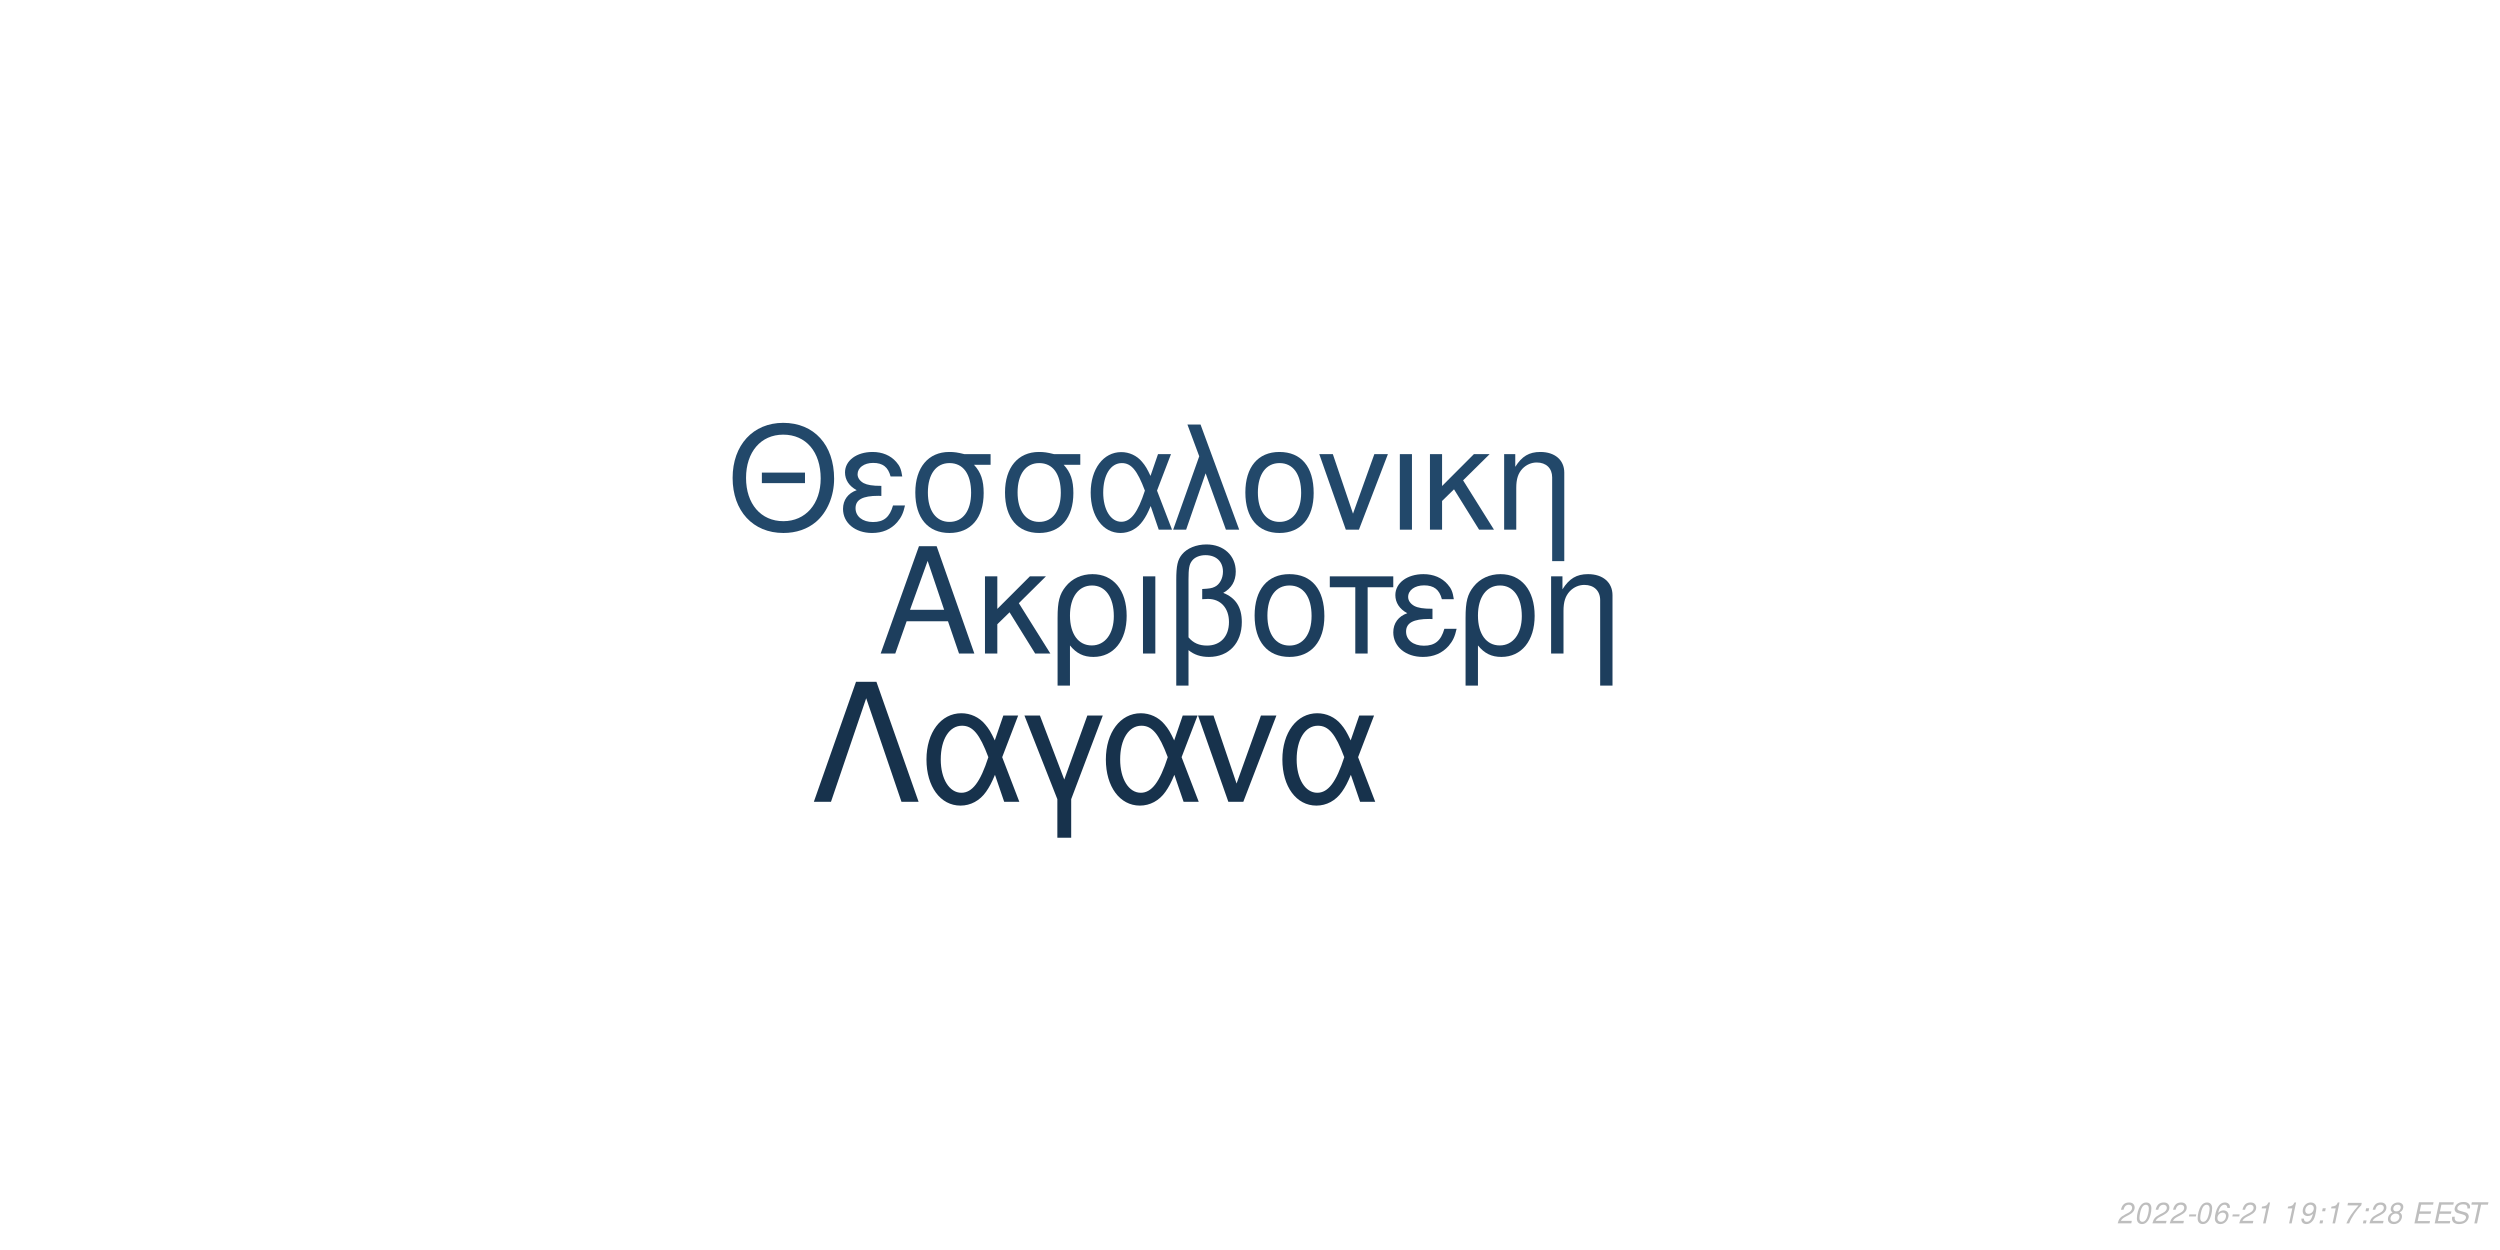
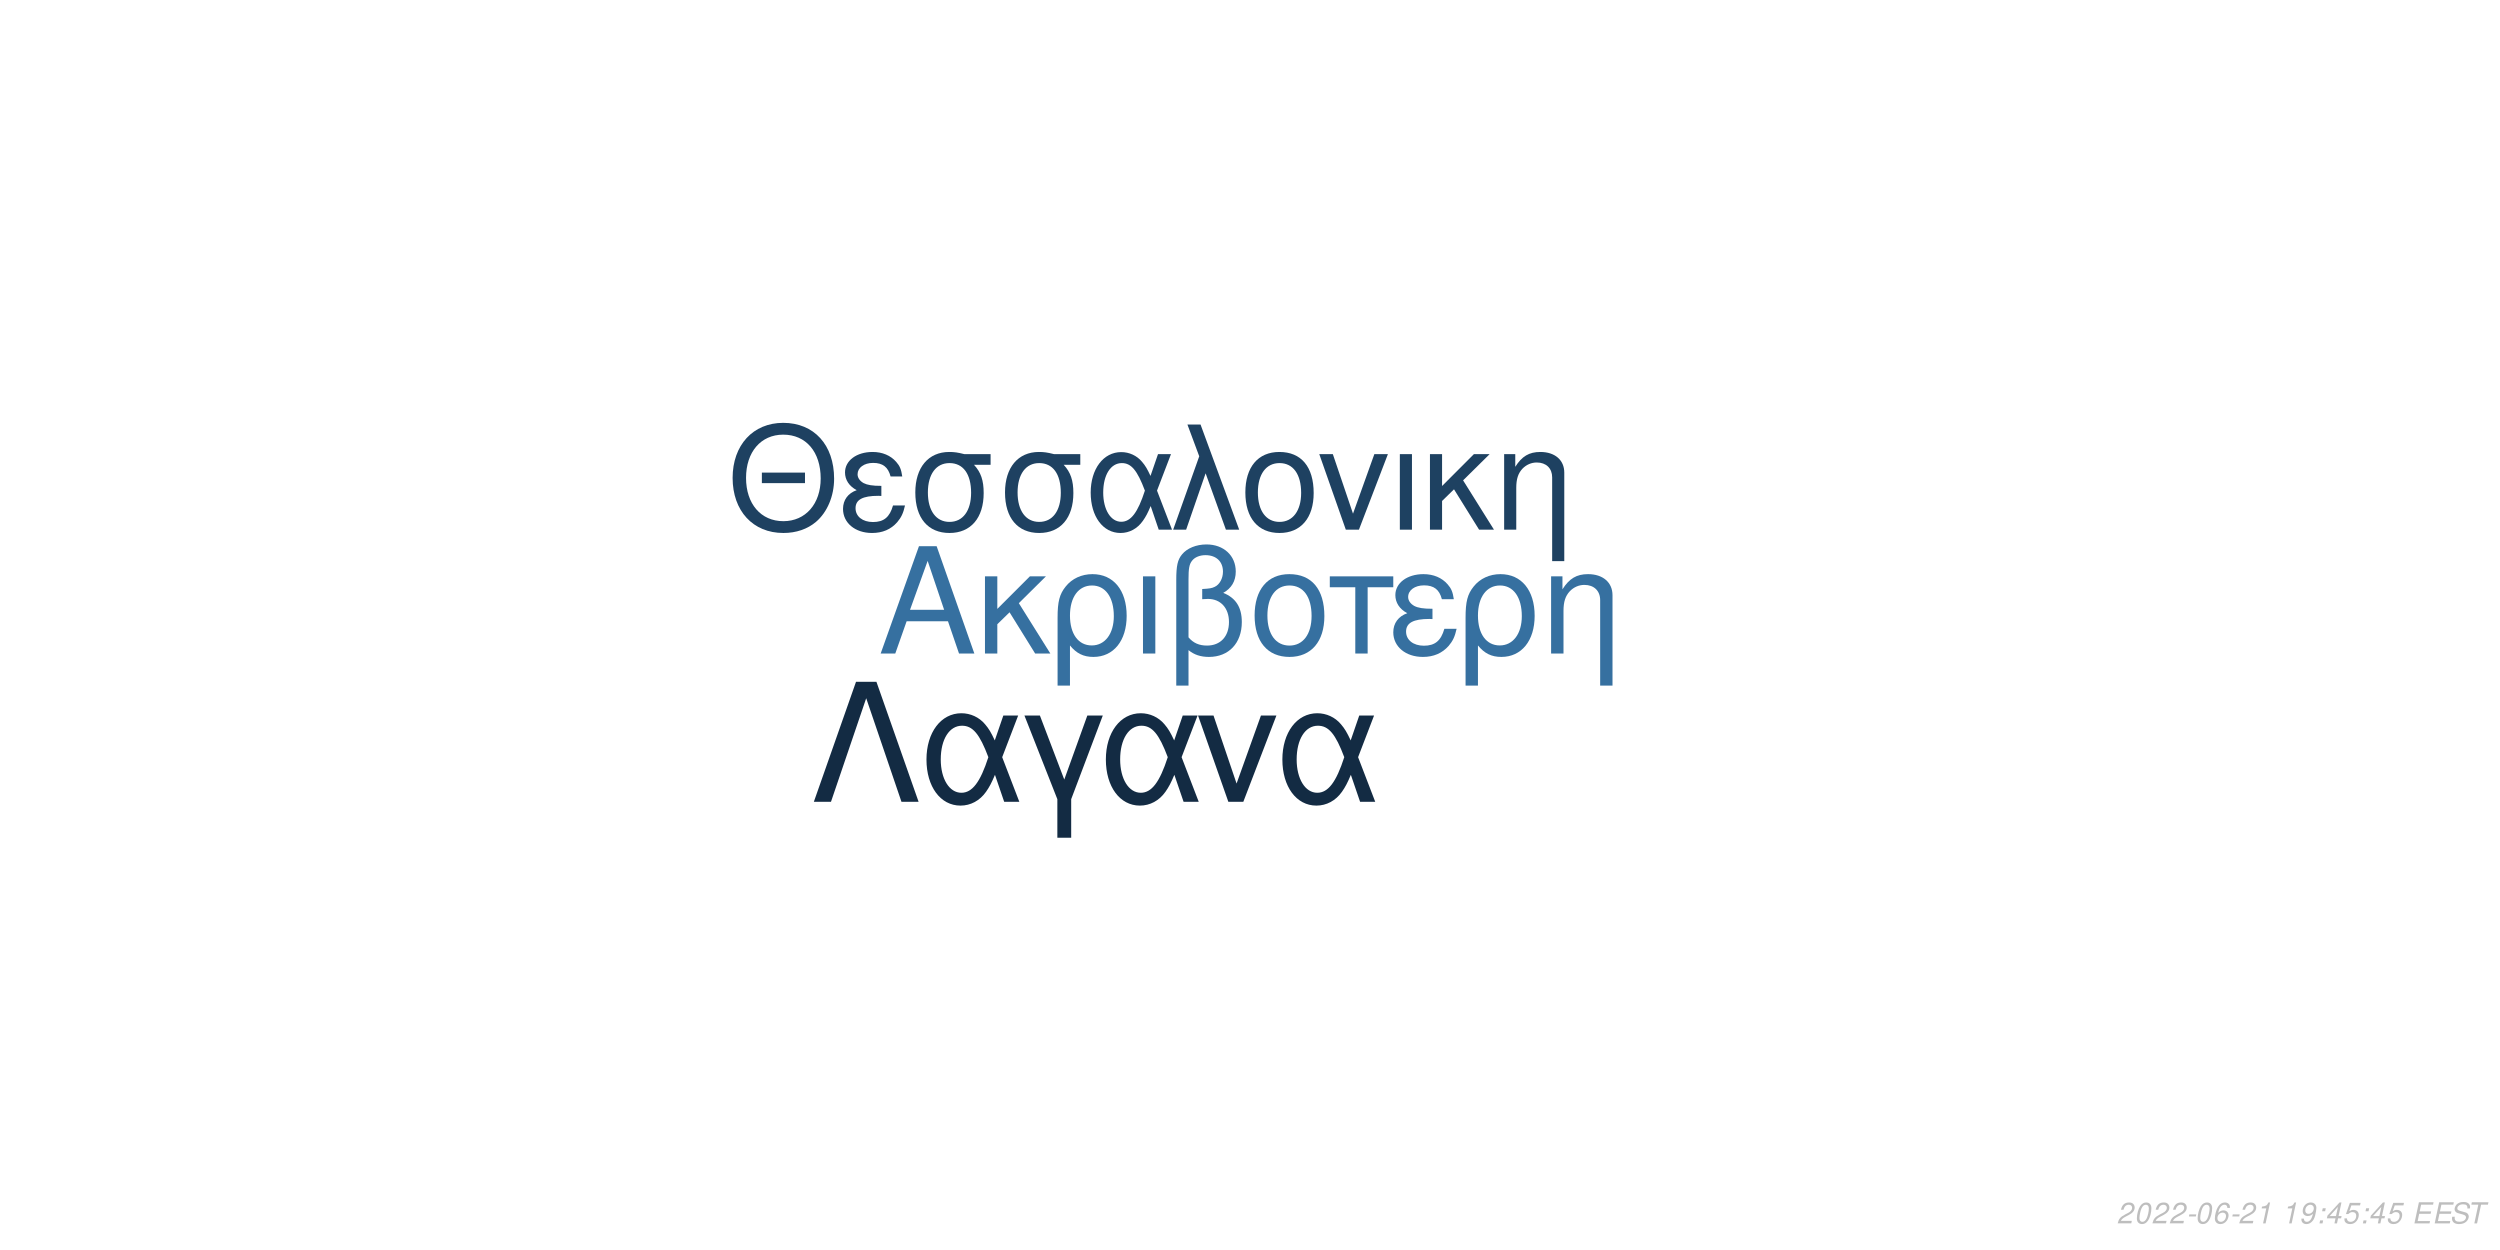
<svg xmlns="http://www.w3.org/2000/svg" xmlns:xlink="http://www.w3.org/1999/xlink" width="864pt" height="432pt" viewBox="0 0 864 432" version="1.1">
  <defs>
    <g>
      <symbol overflow="visible" id="glyph0-0">
        <path style="stroke:none;" d="" />
      </symbol>
      <symbol overflow="visible" id="glyph0-1">
        <path style="stroke:none;" d="M 24.125 -11.141 L 27.938 0 L 33.234 0 L 20.203 -37.094 L 14.094 -37.094 L 0.859 0 L 5.906 0 L 9.828 -11.141 Z M 22.797 -15.109 L 11 -15.109 L 17.094 -32.016 Z M 22.797 -15.109 " />
      </symbol>
      <symbol overflow="visible" id="glyph0-2">
        <path style="stroke:none;" d="M 7.172 -15.422 L 7.172 -26.672 L 2.906 -26.672 L 2.906 0 L 7.172 0 L 7.172 -10.125 L 11.406 -14.25 L 20.25 0 L 25.5 0 L 14.609 -17.406 L 23.969 -26.672 L 18.422 -26.672 Z M 7.172 -15.422 " />
      </symbol>
      <symbol overflow="visible" id="glyph0-3">
        <path style="stroke:none;" d="M 3 11.094 L 7.281 11.094 L 7.281 -2.797 C 9.516 -0.047 11.953 1.172 15.375 1.172 C 22.344 1.172 26.875 -4.422 26.875 -13.031 C 26.875 -21.891 22.297 -27.438 15.062 -27.438 C 11.297 -27.438 7.984 -25.906 5.797 -23.156 C 3.672 -20.516 3 -17.969 3 -12.359 Z M 14.906 -23.516 C 19.547 -23.516 22.438 -19.438 22.438 -12.922 C 22.438 -6.812 19.391 -2.797 14.812 -2.797 C 10.172 -2.797 7.281 -6.766 7.281 -13.125 C 7.281 -19.484 10.234 -23.516 14.906 -23.516 Z M 14.906 -23.516 " />
      </symbol>
      <symbol overflow="visible" id="glyph0-4">
        <path style="stroke:none;" d="M 3.516 0 L 7.781 0 L 7.781 -26.672 L 3.516 -26.672 Z M 3.516 0 " />
      </symbol>
      <symbol overflow="visible" id="glyph0-5">
        <path style="stroke:none;" d="M 4.016 11.094 L 8.25 11.094 L 8.25 -1.172 C 10.172 0.406 12.422 1.172 15.312 1.172 C 22.188 1.172 26.672 -3.609 26.672 -10.891 C 26.672 -15.984 24.578 -19.234 20.25 -20.969 C 23.109 -22.547 24.578 -25.031 24.578 -28.344 C 24.578 -33.844 20.406 -37.703 14.453 -37.703 C 10.938 -37.703 7.734 -36.391 6 -34.25 C 4.484 -32.422 4.016 -30.328 4.016 -25.391 Z M 8.25 -25.656 C 8.25 -29.359 8.5 -30.844 9.469 -32.062 C 10.375 -33.281 12.156 -34 14.094 -34 C 17.812 -34 20.156 -31.812 20.156 -28.297 C 20.156 -25.953 18.984 -23.812 17.297 -23.047 C 16.281 -22.547 15.469 -22.438 12.984 -22.297 L 12.984 -18.781 C 13.734 -18.828 14.344 -18.875 14.969 -18.875 C 19.344 -18.875 22.234 -15.719 22.234 -10.891 C 22.234 -5.906 19.281 -2.75 14.656 -2.75 C 11.953 -2.75 9.922 -3.609 8.25 -5.594 Z M 8.25 -25.656 " />
      </symbol>
      <symbol overflow="visible" id="glyph0-6">
        <path style="stroke:none;" d="M 14.094 -27.438 C 6.562 -27.438 2.094 -22.094 2.094 -13.125 C 2.094 -4.125 6.562 1.172 14.141 1.172 C 21.672 1.172 26.203 -4.172 26.203 -12.922 C 26.203 -22.188 21.828 -27.438 14.094 -27.438 Z M 14.141 -23.516 C 18.938 -23.516 21.781 -19.594 21.781 -12.984 C 21.781 -6.672 18.828 -2.75 14.141 -2.75 C 9.422 -2.75 6.516 -6.672 6.516 -13.125 C 6.516 -19.594 9.422 -23.516 14.141 -23.516 Z M 14.141 -23.516 " />
      </symbol>
      <symbol overflow="visible" id="glyph0-7">
        <path style="stroke:none;" d="M 7.891 0 L 12.156 0 L 12.156 -22.906 L 21.016 -22.906 L 21.016 -26.672 L -0.922 -26.672 L -0.922 -22.906 L 7.891 -22.906 Z M 7.891 0 " />
      </symbol>
      <symbol overflow="visible" id="glyph0-8">
        <path style="stroke:none;" d="M 14.562 -15.469 C 11.344 -15.469 9.562 -15.781 8.297 -16.438 C 6.922 -17.203 6.156 -18.328 6.156 -19.547 C 6.156 -21.891 8.453 -23.562 11.656 -23.562 C 15.062 -23.562 16.953 -22.094 17.812 -18.781 L 21.938 -18.781 C 21.578 -21.266 21.062 -22.5 19.797 -23.922 C 17.812 -26.203 14.906 -27.438 11.453 -27.438 C 5.797 -27.438 1.734 -24.375 1.734 -20.203 C 1.734 -17.609 3.156 -15.375 5.859 -13.938 C 2.797 -12.875 1.016 -10.484 1.016 -7.328 C 1.016 -2.391 5.297 1.172 11.25 1.172 C 14.969 1.172 17.906 -0.109 20.156 -2.641 C 21.578 -4.328 22.297 -5.797 22.906 -8.547 L 18.672 -8.547 C 17.5 -4.422 15.422 -2.703 11.609 -2.703 C 7.938 -2.703 5.438 -4.688 5.438 -7.578 C 5.438 -10.578 7.938 -11.953 13.484 -11.953 C 13.641 -11.953 14.094 -11.953 14.562 -11.906 Z M 14.562 -15.469 " />
      </symbol>
      <symbol overflow="visible" id="glyph0-9">
        <path style="stroke:none;" d="M 3.562 -26.672 L 3.562 0 L 7.844 0 L 7.844 -14.703 C 7.844 -17.906 8.5 -19.891 10.031 -21.531 C 11.406 -22.953 13.188 -23.719 15.062 -23.719 C 18.375 -23.719 20.516 -21.672 20.516 -18.469 L 20.516 11.094 L 24.781 11.094 L 24.781 -20.156 C 24.781 -24.578 21.469 -27.438 16.328 -27.438 C 12.359 -27.438 9.828 -25.906 7.484 -22.188 L 7.484 -26.672 Z M 3.562 -26.672 " />
      </symbol>
      <symbol overflow="visible" id="glyph1-0">
        <path style="stroke:none;" d="" />
      </symbol>
      <symbol overflow="visible" id="glyph1-1">
        <path style="stroke:none;" d="M 26.859 -19.734 L 11.953 -19.734 L 11.953 -16.094 L 26.859 -16.094 Z M 19.328 -36.922 C 8.922 -36.922 1.844 -29.25 1.844 -17.891 C 1.844 -6.484 8.875 1.141 19.391 1.141 C 23.812 1.141 27.703 -0.203 30.641 -2.688 C 34.578 -6.031 36.922 -11.656 36.922 -17.594 C 36.922 -29.297 30 -36.922 19.328 -36.922 Z M 19.328 -32.844 C 27.203 -32.844 32.281 -26.906 32.281 -17.688 C 32.281 -8.922 27.062 -2.938 19.391 -2.938 C 11.609 -2.938 6.484 -8.922 6.484 -17.891 C 6.484 -26.859 11.609 -32.844 19.328 -32.844 Z M 19.328 -32.844 " />
      </symbol>
      <symbol overflow="visible" id="glyph1-2">
        <path style="stroke:none;" d="M 14.25 -15.141 C 11.109 -15.141 9.375 -15.453 8.125 -16.094 C 6.781 -16.844 6.031 -17.938 6.031 -19.141 C 6.031 -21.422 8.266 -23.078 11.406 -23.078 C 14.75 -23.078 16.594 -21.625 17.438 -18.391 L 21.469 -18.391 C 21.125 -20.828 20.625 -22.031 19.391 -23.422 C 17.438 -25.656 14.594 -26.859 11.219 -26.859 C 5.688 -26.859 1.688 -23.875 1.688 -19.781 C 1.688 -17.234 3.094 -15.047 5.734 -13.656 C 2.734 -12.609 1 -10.266 1 -7.172 C 1 -2.344 5.188 1.141 11.016 1.141 C 14.656 1.141 17.547 -0.094 19.734 -2.594 C 21.125 -4.234 21.828 -5.688 22.422 -8.375 L 18.281 -8.375 C 17.141 -4.328 15.094 -2.641 11.359 -2.641 C 7.766 -2.641 5.328 -4.578 5.328 -7.422 C 5.328 -10.359 7.766 -11.703 13.203 -11.703 C 13.359 -11.703 13.797 -11.703 14.25 -11.656 Z M 14.25 -15.141 " />
      </symbol>
      <symbol overflow="visible" id="glyph1-3">
        <path style="stroke:none;" d="M 29 -26.109 L 19.938 -26.109 C 17.594 -26.703 16.438 -26.859 14.703 -26.859 C 7.469 -26.859 2.984 -21.469 2.984 -12.859 C 2.984 -4.031 7.375 1.141 14.797 1.141 C 22.172 1.141 26.609 -4.078 26.609 -12.656 C 26.609 -17.047 25.656 -19.828 23.266 -22.422 L 29 -22.422 Z M 14.797 -23.016 C 19.531 -23.016 22.266 -19.234 22.266 -12.75 C 22.266 -6.531 19.438 -2.688 14.797 -2.688 C 10.172 -2.688 7.328 -6.531 7.328 -12.859 C 7.328 -19.188 10.172 -23.016 14.797 -23.016 Z M 14.797 -23.016 " />
      </symbol>
      <symbol overflow="visible" id="glyph1-4">
        <path style="stroke:none;" d="M 29.344 -26.109 L 24.859 -26.109 L 22.266 -18.578 C 21.125 -21.031 20.484 -22.125 19.328 -23.469 C 17.547 -25.609 14.906 -26.812 12.156 -26.812 C 5.984 -26.812 1.594 -20.984 1.594 -12.812 C 1.594 -4.578 5.828 1.141 11.906 1.141 C 14.953 1.141 17.734 -0.344 19.625 -3.047 C 20.672 -4.531 21.281 -5.688 22.328 -8.172 L 25.109 0 L 29.703 0 L 24.516 -13.5 Z M 20.328 -13.5 C 17.891 -5.922 15.453 -2.734 12.156 -2.734 C 8.516 -2.734 5.922 -6.922 5.922 -12.812 C 5.922 -18.938 8.516 -23.016 12.359 -23.016 C 15.594 -23.016 17.688 -20.531 20.328 -13.5 Z M 20.328 -13.5 " />
      </symbol>
      <symbol overflow="visible" id="glyph1-5">
        <path style="stroke:none;" d="M 1.094 0 L 5.578 0 L 12.312 -19.484 L 19.328 0 L 23.922 0 L 10.562 -36.328 L 6.031 -36.328 L 10.109 -25.359 Z M 1.094 0 " />
      </symbol>
      <symbol overflow="visible" id="glyph1-6">
        <path style="stroke:none;" d="M 13.797 -26.859 C 6.422 -26.859 2.047 -21.625 2.047 -12.859 C 2.047 -4.031 6.422 1.141 13.859 1.141 C 21.234 1.141 25.656 -4.078 25.656 -12.656 C 25.656 -21.719 21.375 -26.859 13.797 -26.859 Z M 13.859 -23.016 C 18.531 -23.016 21.328 -19.188 21.328 -12.703 C 21.328 -6.531 18.438 -2.688 13.859 -2.688 C 9.219 -2.688 6.375 -6.531 6.375 -12.859 C 6.375 -19.188 9.219 -23.016 13.859 -23.016 Z M 13.859 -23.016 " />
      </symbol>
      <symbol overflow="visible" id="glyph1-7">
        <path style="stroke:none;" d="M 14.297 0 L 24.312 -26.109 L 19.625 -26.109 L 12.25 -5.531 L 5.281 -26.109 L 0.594 -26.109 L 9.766 0 Z M 14.297 0 " />
      </symbol>
      <symbol overflow="visible" id="glyph1-8">
        <path style="stroke:none;" d="M 3.438 0 L 7.625 0 L 7.625 -26.109 L 3.438 -26.109 Z M 3.438 0 " />
      </symbol>
      <symbol overflow="visible" id="glyph1-9">
        <path style="stroke:none;" d="M 7.031 -15.094 L 7.031 -26.109 L 2.844 -26.109 L 2.844 0 L 7.031 0 L 7.031 -9.922 L 11.156 -13.953 L 19.828 0 L 24.969 0 L 14.297 -17.047 L 23.469 -26.109 L 18.031 -26.109 Z M 7.031 -15.094 " />
      </symbol>
      <symbol overflow="visible" id="glyph1-10">
        <path style="stroke:none;" d="M 3.484 -26.109 L 3.484 0 L 7.672 0 L 7.672 -14.406 C 7.672 -17.547 8.328 -19.484 9.812 -21.078 C 11.156 -22.469 12.906 -23.219 14.75 -23.219 C 17.984 -23.219 20.078 -21.234 20.078 -18.094 L 20.078 10.859 L 24.266 10.859 L 24.266 -19.734 C 24.266 -24.062 21.031 -26.859 16 -26.859 C 12.109 -26.859 9.609 -25.359 7.328 -21.719 L 7.328 -26.109 Z M 3.484 -26.109 " />
      </symbol>
      <symbol overflow="visible" id="glyph2-0">
        <path style="stroke:none;" d="" />
      </symbol>
      <symbol overflow="visible" id="glyph2-1">
        <path style="stroke:none;" d="M 22.531 -41.484 L 15.484 -41.484 L 0.906 0 L 6.828 0 L 19 -35.797 L 31.188 0 L 37.109 0 Z M 22.531 -41.484 " />
      </symbol>
      <symbol overflow="visible" id="glyph2-2">
        <path style="stroke:none;" d="M 33.516 -29.812 L 28.391 -29.812 L 25.438 -21.219 C 24.125 -24.016 23.391 -25.266 22.078 -26.797 C 20.031 -29.25 17.016 -30.609 13.891 -30.609 C 6.828 -30.609 1.828 -23.953 1.828 -14.625 C 1.828 -5.234 6.656 1.312 13.594 1.312 C 17.078 1.312 20.266 -0.391 22.422 -3.469 C 23.609 -5.172 24.297 -6.484 25.5 -9.328 L 28.688 0 L 33.922 0 L 28 -15.422 Z M 23.219 -15.422 C 20.422 -6.766 17.641 -3.125 13.891 -3.125 C 9.734 -3.125 6.766 -7.906 6.766 -14.625 C 6.766 -21.625 9.734 -26.297 14.109 -26.297 C 17.812 -26.297 20.203 -23.453 23.219 -15.422 Z M 23.219 -15.422 " />
      </symbol>
      <symbol overflow="visible" id="glyph2-3">
        <path style="stroke:none;" d="M 12.062 12.406 L 16.844 12.406 L 16.844 -0.906 L 27.766 -29.812 L 22.422 -29.812 L 14.453 -7.688 L 6.031 -29.812 L 0.688 -29.812 L 12.062 -0.906 Z M 12.062 12.406 " />
      </symbol>
      <symbol overflow="visible" id="glyph2-4">
        <path style="stroke:none;" d="M 16.328 0 L 27.766 -29.812 L 22.422 -29.812 L 14 -6.312 L 6.031 -29.812 L 0.688 -29.812 L 11.156 0 Z M 16.328 0 " />
      </symbol>
      <symbol overflow="visible" id="glyph3-0">
        <path style="stroke:none;" d="" />
      </symbol>
      <symbol overflow="visible" id="glyph3-1">
        <path style="stroke:none;" d="M 5.234 -0.875 L 1.469 -0.875 C 1.641 -1.375 2.203 -1.891 3.109 -2.344 L 4.234 -2.938 C 5.562 -3.625 6.219 -4.469 6.219 -5.484 C 6.219 -5.938 6.062 -6.359 5.797 -6.656 C 5.469 -7.047 4.984 -7.234 4.312 -7.234 C 2.766 -7.234 1.891 -6.453 1.484 -4.734 L 2.375 -4.734 C 2.484 -5.188 2.609 -5.484 2.797 -5.75 C 3.094 -6.203 3.609 -6.453 4.188 -6.453 C 4.891 -6.453 5.344 -6.031 5.344 -5.375 C 5.344 -4.703 4.859 -4.094 4.016 -3.656 L 2.984 -3.125 C 1.234 -2.188 0.797 -1.656 0.344 -0.016 L 5.047 -0.016 Z M 5.234 -0.875 " />
      </symbol>
      <symbol overflow="visible" id="glyph3-2">
        <path style="stroke:none;" d="M 4.203 -7.234 C 3.375 -7.234 2.688 -6.812 2.125 -5.984 C 1.484 -5.047 0.984 -3.188 0.984 -1.734 C 0.984 -1.109 1.172 -0.562 1.484 -0.266 C 1.797 0.047 2.281 0.234 2.766 0.234 C 3.625 0.234 4.281 -0.156 4.859 -1.016 C 5.516 -1.953 6 -3.797 6 -5.266 C 6 -6.5 5.328 -7.234 4.203 -7.234 Z M 4.094 -6.453 C 4.734 -6.453 5.125 -5.984 5.125 -5.156 C 5.125 -4.203 4.781 -2.625 4.406 -1.812 C 3.984 -0.938 3.516 -0.547 2.875 -0.547 C 2.25 -0.547 1.875 -1.031 1.875 -1.828 C 1.875 -2.797 2.203 -4.344 2.594 -5.203 C 2.984 -6.047 3.453 -6.453 4.094 -6.453 Z M 4.094 -6.453 " />
      </symbol>
      <symbol overflow="visible" id="glyph3-3">
        <path style="stroke:none;" d="M 3.516 -3.125 L 1.125 -3.125 L 0.969 -2.406 L 3.359 -2.406 Z M 3.516 -3.125 " />
      </symbol>
      <symbol overflow="visible" id="glyph3-4">
        <path style="stroke:none;" d="M 6.125 -5.344 L 6.141 -5.625 C 6.141 -6.609 5.453 -7.234 4.391 -7.234 C 3.438 -7.234 2.641 -6.719 2.016 -5.703 C 1.422 -4.781 0.938 -2.953 0.938 -1.688 C 0.938 -0.516 1.688 0.234 2.859 0.234 C 3.703 0.234 4.438 -0.156 5 -0.875 C 5.406 -1.422 5.672 -2.156 5.672 -2.766 C 5.672 -3.812 4.969 -4.5 3.906 -4.5 C 3.234 -4.5 2.672 -4.234 2.094 -3.625 C 2.406 -5.375 3.234 -6.453 4.25 -6.453 C 4.703 -6.453 5.062 -6.234 5.172 -5.844 C 5.203 -5.719 5.234 -5.578 5.25 -5.344 Z M 3.656 -3.734 C 4.344 -3.734 4.797 -3.281 4.797 -2.625 C 4.797 -1.469 3.984 -0.547 2.984 -0.547 C 2.297 -0.547 1.812 -1.047 1.812 -1.766 C 1.812 -2.859 2.625 -3.734 3.656 -3.734 Z M 3.656 -3.734 " />
      </symbol>
      <symbol overflow="visible" id="glyph3-5">
        <path style="stroke:none;" d="M 3.703 -5.188 L 2.594 0 L 3.469 0 L 5.016 -7.234 L 4.438 -7.234 C 3.906 -6.156 3.688 -6.016 2.234 -5.812 L 2.109 -5.188 Z M 3.703 -5.188 " />
      </symbol>
      <symbol overflow="visible" id="glyph3-6">
        <path style="stroke:none;" d="" />
      </symbol>
      <symbol overflow="visible" id="glyph3-7">
        <path style="stroke:none;" d="M 0.844 -1.656 C 0.844 -1.547 0.844 -1.438 0.844 -1.375 C 0.844 -0.406 1.531 0.234 2.578 0.234 C 3.203 0.234 3.766 0.016 4.297 -0.438 C 4.938 -1 5.312 -1.656 5.594 -2.719 C 5.844 -3.672 6.016 -4.766 6.016 -5.375 C 6.016 -5.844 5.844 -6.328 5.547 -6.656 C 5.203 -7.031 4.703 -7.234 4.062 -7.234 C 2.516 -7.234 1.297 -5.938 1.297 -4.266 C 1.297 -3.203 1.984 -2.547 3.047 -2.547 C 3.484 -2.547 3.953 -2.672 4.281 -2.891 C 4.406 -2.984 4.547 -3.078 4.828 -3.344 C 4.438 -1.484 3.703 -0.547 2.703 -0.547 C 2.109 -0.547 1.719 -0.938 1.719 -1.547 L 1.719 -1.656 Z M 3.953 -6.453 C 4.625 -6.453 5.141 -5.953 5.141 -5.281 C 5.141 -4.188 4.312 -3.312 3.297 -3.312 C 2.594 -3.312 2.172 -3.734 2.172 -4.453 C 2.172 -5.562 2.984 -6.453 3.953 -6.453 Z M 3.953 -6.453 " />
      </symbol>
      <symbol overflow="visible" id="glyph3-8">
        <path style="stroke:none;" d="M 2.359 -1.031 L 1.312 -1.031 L 1.094 0 L 2.141 0 Z M 3.266 -5.234 L 2.219 -5.234 L 2 -4.203 L 3.047 -4.203 Z M 3.266 -5.234 " />
      </symbol>
      <symbol overflow="visible" id="glyph3-9">
-         <path style="stroke:none;" d="M 6.703 -7.094 L 1.953 -7.094 L 1.766 -6.219 L 5.594 -6.219 C 3.344 -3.688 2.266 -2.109 1.375 0 L 2.344 0 C 3.031 -1.906 4.828 -4.594 6.547 -6.281 Z M 6.703 -7.094 " />
+         <path style="stroke:none;" d="M 3.625 -1.75 L 3.266 0 L 4.141 0 L 4.516 -1.75 L 5.562 -1.75 L 5.734 -2.531 L 4.688 -2.531 L 5.688 -7.234 L 5.016 -7.234 L 0.844 -2.672 L 0.641 -1.75 Z M 3.797 -2.531 L 1.594 -2.531 L 4.469 -5.703 Z M 3.797 -2.531 " />
      </symbol>
      <symbol overflow="visible" id="glyph3-10">
-         <path style="stroke:none;" d="M 4.766 -3.797 C 5.078 -3.969 5.234 -4.078 5.438 -4.234 C 5.812 -4.594 6.062 -5.172 6.062 -5.734 C 6.062 -6.625 5.344 -7.234 4.266 -7.234 C 2.812 -7.234 1.703 -6.219 1.703 -4.875 C 1.703 -4.406 1.875 -4.125 2.359 -3.812 C 1.297 -3.312 0.75 -2.516 0.75 -1.469 C 0.75 -0.438 1.547 0.234 2.812 0.234 C 3.656 0.234 4.359 -0.094 4.938 -0.734 C 5.359 -1.234 5.609 -1.859 5.609 -2.438 C 5.609 -3.047 5.312 -3.516 4.766 -3.797 Z M 4.109 -6.453 C 4.797 -6.453 5.188 -6.125 5.188 -5.578 C 5.188 -5.266 5.062 -4.922 4.859 -4.672 C 4.562 -4.312 4.188 -4.156 3.656 -4.156 C 2.984 -4.156 2.594 -4.453 2.594 -4.984 C 2.594 -5.859 3.203 -6.453 4.109 -6.453 Z M 3.453 -3.406 C 4.234 -3.406 4.734 -2.984 4.734 -2.312 C 4.734 -1.312 3.922 -0.547 2.875 -0.547 C 2.125 -0.547 1.625 -0.969 1.625 -1.625 C 1.625 -2.609 2.438 -3.406 3.453 -3.406 Z M 3.453 -3.406 " />
+         <path style="stroke:none;" d="M 6.297 -7.094 L 2.594 -7.094 L 1.234 -3.234 L 2.047 -3.234 C 2.656 -3.766 2.938 -3.906 3.531 -3.906 C 4.328 -3.906 4.797 -3.453 4.797 -2.688 C 4.797 -1.438 3.969 -0.547 2.828 -0.547 C 2.031 -0.547 1.609 -0.938 1.578 -1.734 L 0.703 -1.734 L 0.703 -1.516 C 0.703 -0.938 0.844 -0.547 1.188 -0.266 C 1.562 0.062 2.078 0.234 2.703 0.234 C 3.656 0.234 4.391 -0.156 4.984 -0.922 C 5.422 -1.5 5.672 -2.234 5.672 -2.953 C 5.672 -4 4.938 -4.672 3.812 -4.672 C 3.328 -4.672 2.906 -4.547 2.406 -4.234 L 3.109 -6.219 L 6.109 -6.219 Z M 6.297 -7.094 " />
      </symbol>
      <symbol overflow="visible" id="glyph3-11">
        <path style="stroke:none;" d="M 2.547 -3.312 L 6.5 -3.312 L 6.688 -4.141 L 2.719 -4.141 L 3.219 -6.469 L 7.344 -6.469 L 7.516 -7.297 L 2.453 -7.297 L 0.906 0 L 6.125 0 L 6.297 -0.812 L 2.016 -0.812 Z M 2.547 -3.312 " />
      </symbol>
      <symbol overflow="visible" id="glyph3-12">
        <path style="stroke:none;" d="M 7.062 -5.156 C 7.125 -5.438 7.141 -5.562 7.141 -5.703 C 7.141 -6.156 6.938 -6.594 6.594 -6.891 C 6.188 -7.25 5.656 -7.406 4.875 -7.406 C 3.844 -7.406 3.047 -7.125 2.5 -6.562 C 2.094 -6.141 1.781 -5.438 1.781 -4.922 C 1.781 -4.297 2.219 -3.766 2.891 -3.562 L 4.594 -3.094 C 5.406 -2.859 5.734 -2.578 5.734 -2.094 C 5.734 -1.781 5.547 -1.406 5.266 -1.141 C 4.844 -0.766 4.266 -0.578 3.453 -0.578 C 2.328 -0.578 1.812 -0.984 1.812 -1.906 C 1.812 -2.047 1.812 -2.125 1.844 -2.312 L 0.984 -2.312 C 0.906 -2.062 0.891 -1.906 0.891 -1.688 C 0.891 -0.484 1.797 0.234 3.297 0.234 C 4.359 0.234 5.234 -0.062 5.812 -0.609 C 6.344 -1.078 6.688 -1.797 6.688 -2.375 C 6.688 -2.641 6.609 -2.906 6.453 -3.156 C 6.234 -3.5 5.938 -3.703 5.469 -3.828 L 3.75 -4.312 C 2.984 -4.547 2.734 -4.734 2.734 -5.188 C 2.734 -5.547 2.875 -5.844 3.188 -6.109 C 3.547 -6.438 4.031 -6.594 4.703 -6.594 C 5.266 -6.594 5.688 -6.484 5.906 -6.297 C 6.094 -6.125 6.219 -5.797 6.219 -5.516 C 6.219 -5.422 6.203 -5.344 6.188 -5.156 Z M 7.062 -5.156 " />
      </symbol>
      <symbol overflow="visible" id="glyph3-13">
        <path style="stroke:none;" d="M 4.938 -6.469 L 7.312 -6.469 L 7.484 -7.297 L 1.75 -7.297 L 1.578 -6.469 L 3.984 -6.469 L 2.609 0 L 3.547 0 Z M 4.938 -6.469 " />
      </symbol>
    </g>
  </defs>
  <g id="surface1">
    <rect x="0" y="0" width="864" height="432" style="fill:rgb(100%,100%,100%);fill-opacity:1;stroke:none;" />
-     <g style="fill:rgb(11.373%,24.314%,36.471%);fill-opacity:1;">
+     <g style="fill:rgb(21.176%,43.922%,62.745%);fill-opacity:1;">
      <use xlink:href="#glyph0-1" x="303.5" y="225.861" />
      <use xlink:href="#glyph0-2" x="337.5" y="225.861" />
      <use xlink:href="#glyph0-3" x="362.5" y="225.861" />
      <use xlink:href="#glyph0-4" x="391.5" y="225.861" />
      <use xlink:href="#glyph0-5" x="402.5" y="225.861" />
      <use xlink:href="#glyph0-6" x="431.5" y="225.861" />
      <use xlink:href="#glyph0-7" x="460.5" y="225.861" />
      <use xlink:href="#glyph0-8" x="480.5" y="225.861" />
      <use xlink:href="#glyph0-3" x="503.5" y="225.861" />
      <use xlink:href="#glyph0-9" x="532.5" y="225.861" />
    </g>
-     <g style="fill:rgb(13.333%,28.235%,41.569%);fill-opacity:1;">
+     <g style="fill:rgb(11.765%,25.49%,38.039%);fill-opacity:1;">
      <use xlink:href="#glyph1-1" x="251.348" y="183.058" />
      <use xlink:href="#glyph1-2" x="290.348" y="183.058" />
      <use xlink:href="#glyph1-3" x="313.348" y="183.058" />
      <use xlink:href="#glyph1-3" x="344.348" y="183.058" />
      <use xlink:href="#glyph1-4" x="375.348" y="183.058" />
      <use xlink:href="#glyph1-5" x="404.348" y="183.058" />
      <use xlink:href="#glyph1-6" x="428.348" y="183.058" />
      <use xlink:href="#glyph1-7" x="455.348" y="183.058" />
      <use xlink:href="#glyph1-8" x="480.348" y="183.058" />
      <use xlink:href="#glyph1-9" x="491.348" y="183.058" />
      <use xlink:href="#glyph1-10" x="516.348" y="183.058" />
    </g>
-     <g style="fill:rgb(9.02%,19.608%,29.804%);fill-opacity:1;">
+     <g style="fill:rgb(7.451%,16.863%,26.275%);fill-opacity:1;">
      <use xlink:href="#glyph2-1" x="280.359" y="277.105" />
      <use xlink:href="#glyph2-2" x="318.359" y="277.105" />
      <use xlink:href="#glyph2-3" x="353.359" y="277.105" />
      <use xlink:href="#glyph2-2" x="380.359" y="277.105" />
      <use xlink:href="#glyph2-4" x="413.359" y="277.105" />
      <use xlink:href="#glyph2-2" x="441.359" y="277.105" />
    </g>
    <g style="fill:rgb(74.51%,74.51%,74.51%);fill-opacity:1;">
      <use xlink:href="#glyph3-1" x="731.52" y="422.81" />
      <use xlink:href="#glyph3-2" x="737.52" y="422.81" />
      <use xlink:href="#glyph3-1" x="743.52" y="422.81" />
      <use xlink:href="#glyph3-1" x="749.52" y="422.81" />
      <use xlink:href="#glyph3-3" x="755.52" y="422.81" />
      <use xlink:href="#glyph3-2" x="758.52" y="422.81" />
      <use xlink:href="#glyph3-4" x="764.52" y="422.81" />
      <use xlink:href="#glyph3-3" x="770.52" y="422.81" />
      <use xlink:href="#glyph3-1" x="773.52" y="422.81" />
      <use xlink:href="#glyph3-5" x="779.52" y="422.81" />
      <use xlink:href="#glyph3-6" x="785.52" y="422.81" />
      <use xlink:href="#glyph3-5" x="788.52" y="422.81" />
      <use xlink:href="#glyph3-7" x="794.52" y="422.81" />
      <use xlink:href="#glyph3-8" x="800.52" y="422.81" />
-       <use xlink:href="#glyph3-5" x="803.52" y="422.81" />
-       <use xlink:href="#glyph3-9" x="809.52" y="422.81" />
+       <use xlink:href="#glyph3-9" x="803.52" y="422.81" />
+       <use xlink:href="#glyph3-10" x="809.52" y="422.81" />
      <use xlink:href="#glyph3-8" x="815.52" y="422.81" />
-       <use xlink:href="#glyph3-1" x="818.52" y="422.81" />
+       <use xlink:href="#glyph3-9" x="818.52" y="422.81" />
      <use xlink:href="#glyph3-10" x="824.52" y="422.81" />
      <use xlink:href="#glyph3-6" x="830.52" y="422.81" />
      <use xlink:href="#glyph3-11" x="833.52" y="422.81" />
      <use xlink:href="#glyph3-11" x="840.52" y="422.81" />
      <use xlink:href="#glyph3-12" x="846.52" y="422.81" />
      <use xlink:href="#glyph3-13" x="852.52" y="422.81" />
    </g>
  </g>
</svg>
